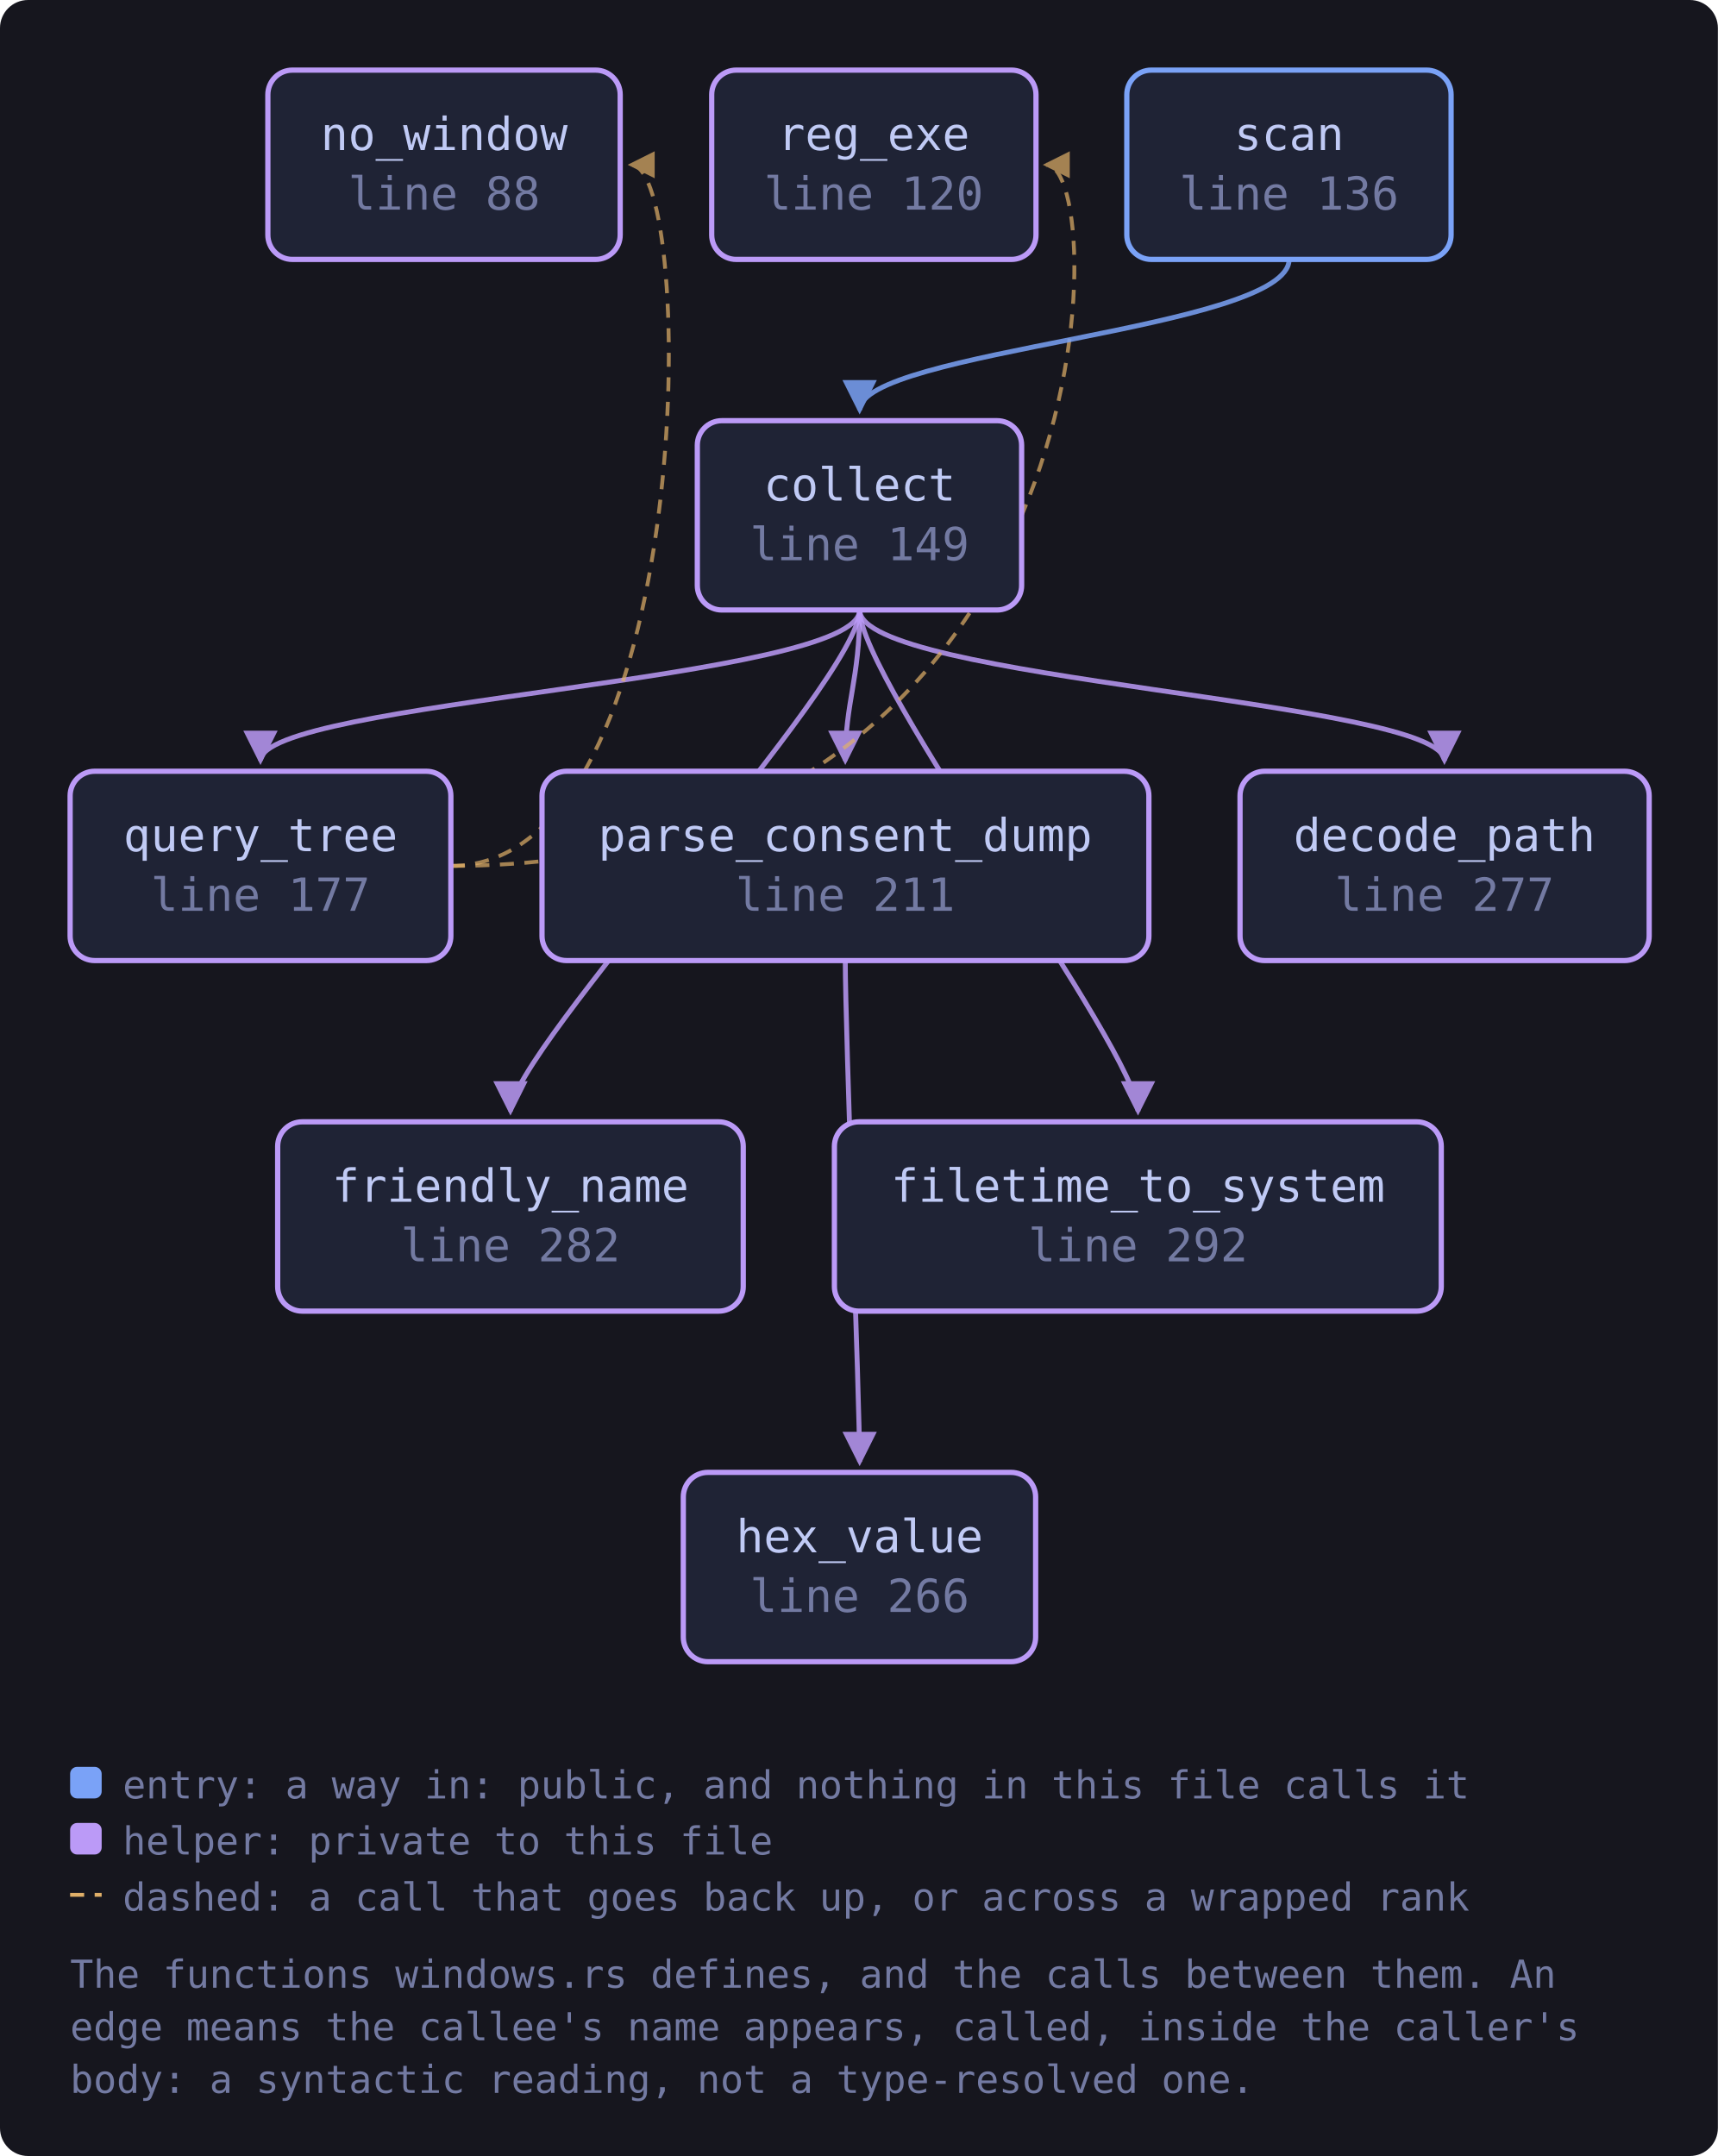
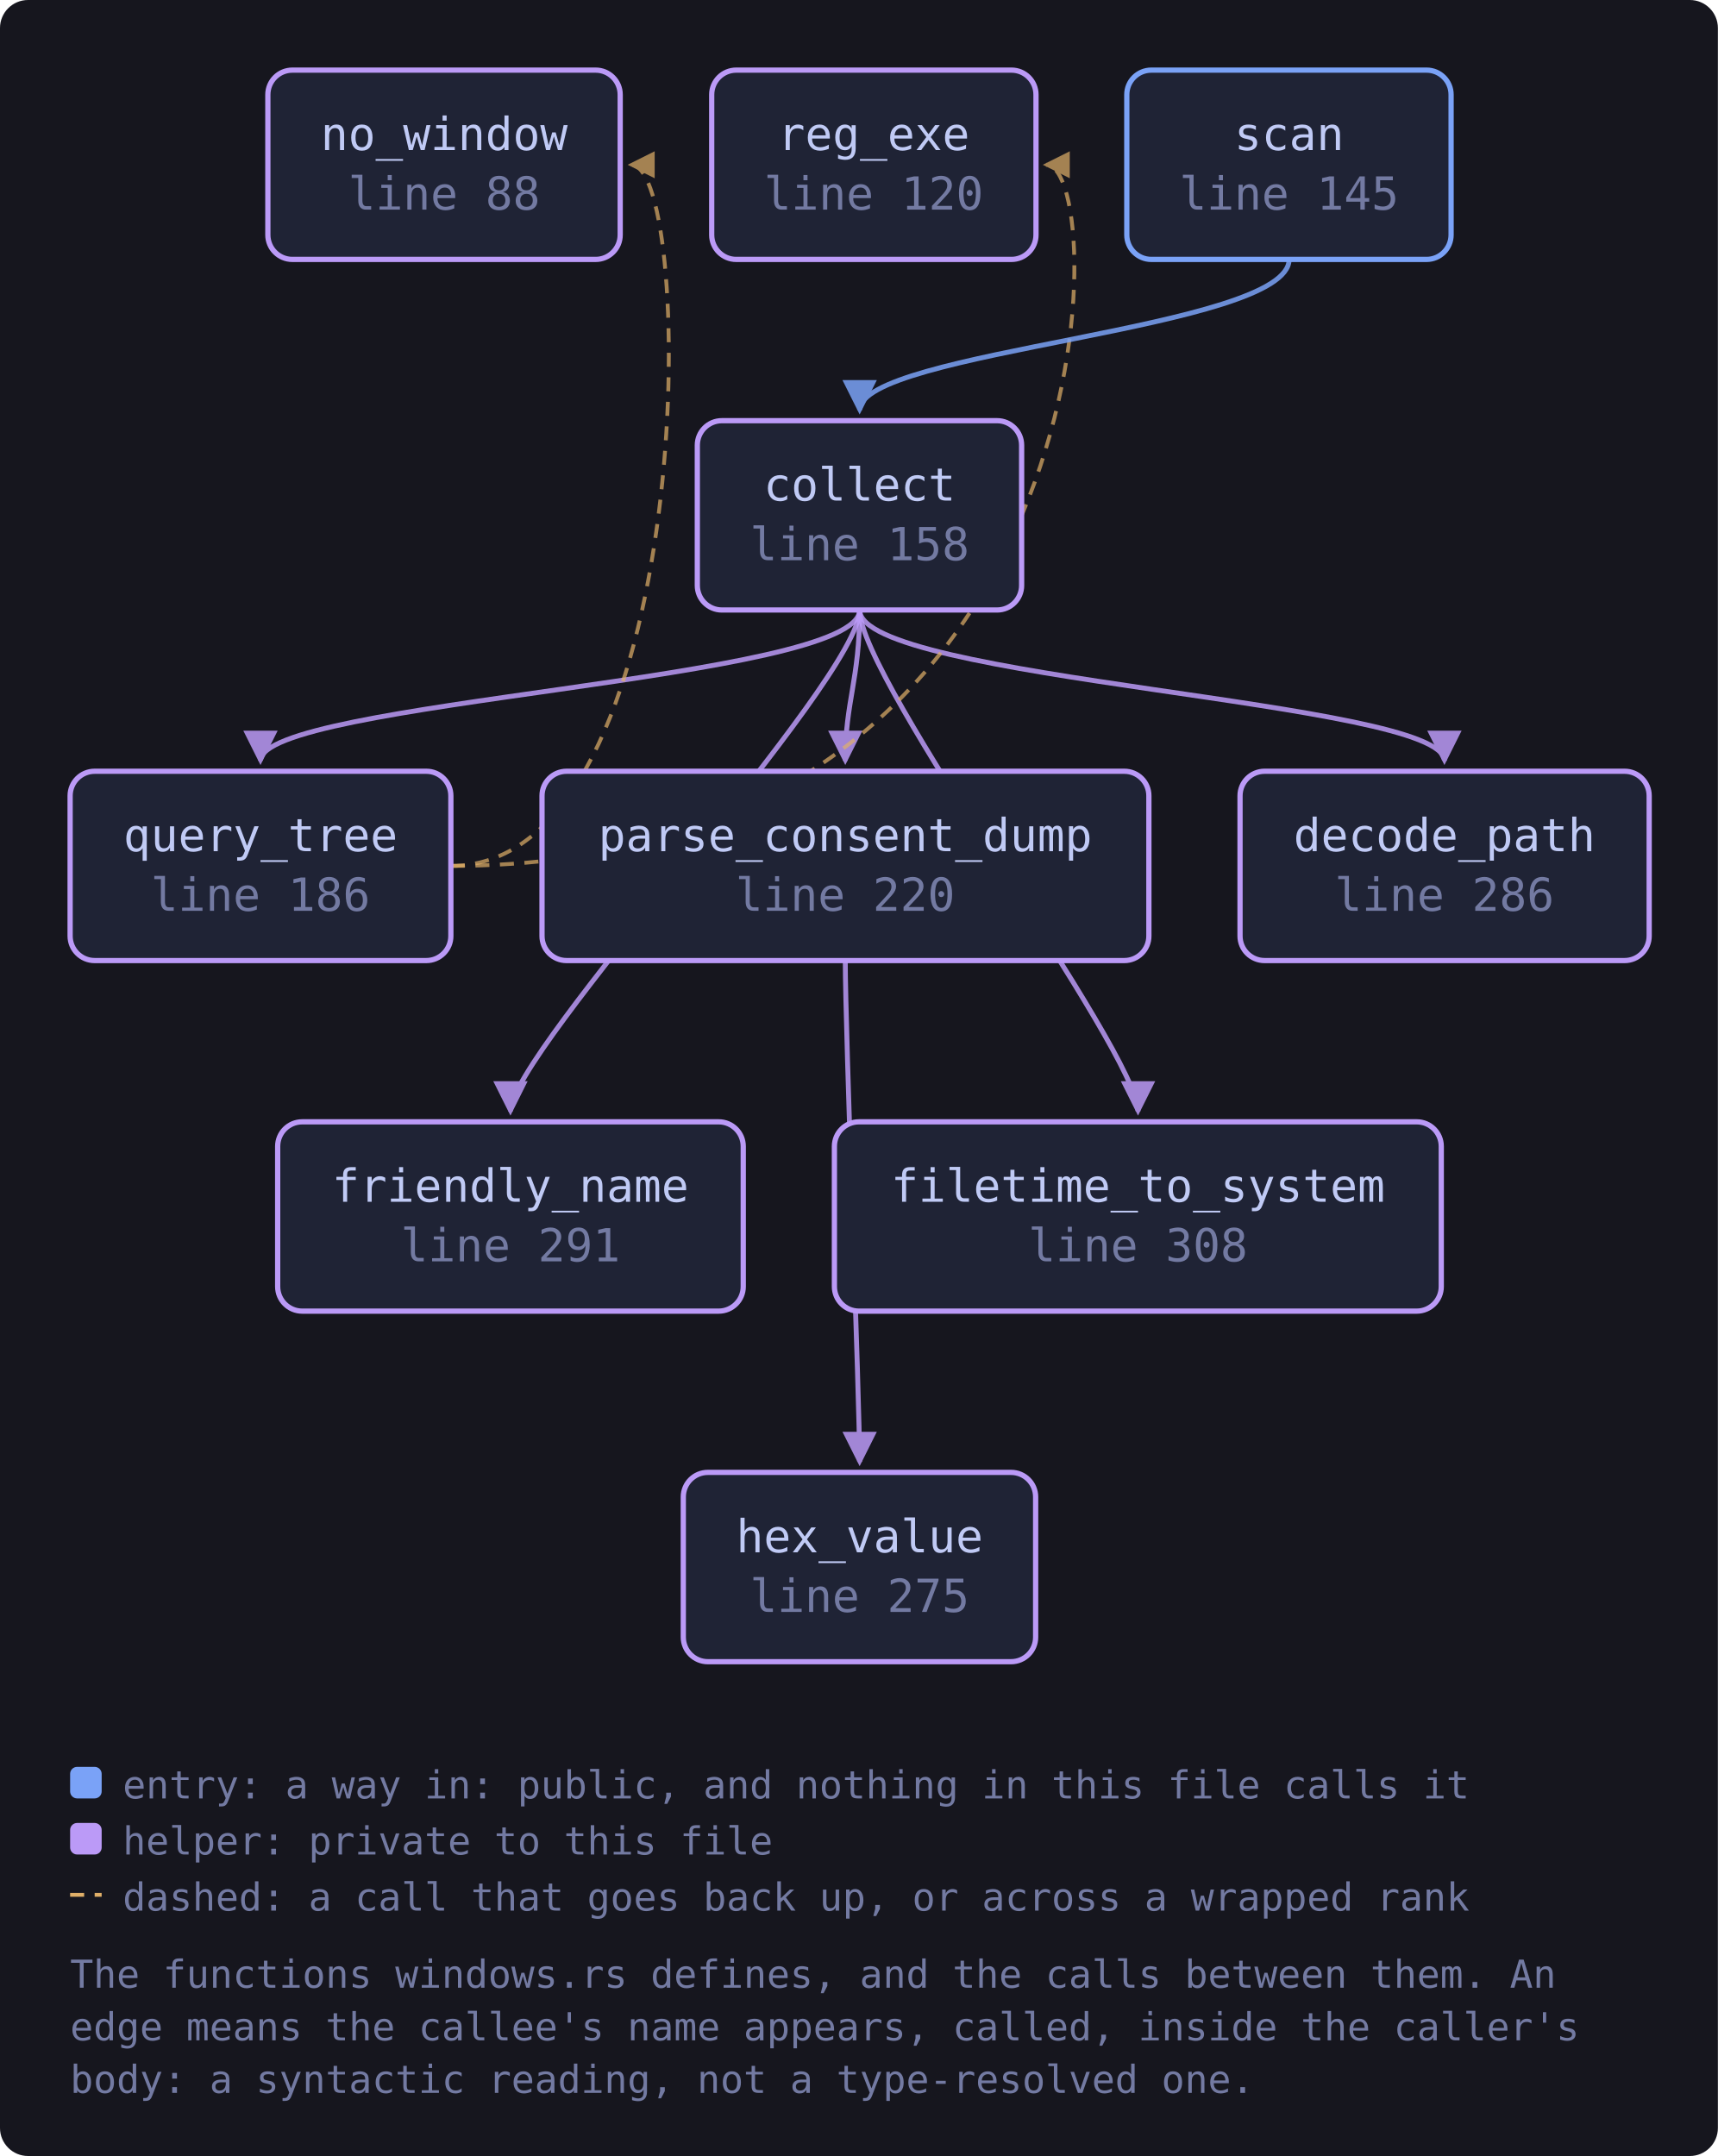
<svg xmlns="http://www.w3.org/2000/svg" viewBox="0 0 490 615" width="490" height="615" style="max-width:100%;height:auto" role="img" aria-label="flowchart">
  <defs>
    <marker id="a-muted" viewBox="0 0 8 8" refX="7" refY="4" markerWidth="7" markerHeight="7" orient="auto-start-reverse">
      <path d="M0 0 L8 4 L0 8 z" fill="var(--muted, #737aa2)" />
    </marker>
    <marker id="a-warn" viewBox="0 0 8 8" refX="7" refY="4" markerWidth="7" markerHeight="7" orient="auto-start-reverse">
      <path d="M0 0 L8 4 L0 8 z" fill="var(--warn, #e0af68)" />
    </marker>
    <marker id="a-accent" viewBox="0 0 8 8" refX="7" refY="4" markerWidth="7" markerHeight="7" orient="auto-start-reverse">
      <path d="M0 0 L8 4 L0 8 z" fill="var(--accent, #7aa2f7)" />
    </marker>
    <marker id="a-cyan" viewBox="0 0 8 8" refX="7" refY="4" markerWidth="7" markerHeight="7" orient="auto-start-reverse">
      <path d="M0 0 L8 4 L0 8 z" fill="var(--cyan, #7dcfff)" />
    </marker>
    <marker id="a-accent-2" viewBox="0 0 8 8" refX="7" refY="4" markerWidth="7" markerHeight="7" orient="auto-start-reverse">
      <path d="M0 0 L8 4 L0 8 z" fill="var(--accent-2, #bb9af7)" />
    </marker>
  </defs>
  <rect x="0" y="0" width="490" height="615" fill="var(--bg-inset, #16161e)" rx="8" />
  <path d="M245.2 174.0 C 245.2 194.0, 412.0 200.0, 412.0 217.0" fill="none" stroke="var(--accent-2, #bb9af7)" stroke-width="1.4" opacity="0.85" marker-end="url(#a-accent-2)" />
  <path d="M245.2 174.0 C 245.2 194.0, 324.6 300.0, 324.6 317.0" fill="none" stroke="var(--accent-2, #bb9af7)" stroke-width="1.4" opacity="0.85" marker-end="url(#a-accent-2)" />
  <path d="M245.2 174.0 C 245.2 194.0, 145.6 300.0, 145.6 317.0" fill="none" stroke="var(--accent-2, #bb9af7)" stroke-width="1.4" opacity="0.85" marker-end="url(#a-accent-2)" />
  <path d="M245.2 174.0 C 245.2 194.0, 241.1 200.0, 241.1 217.0" fill="none" stroke="var(--accent-2, #bb9af7)" stroke-width="1.4" opacity="0.85" marker-end="url(#a-accent-2)" />
  <path d="M245.2 174.0 C 245.2 194.0, 74.3 200.0, 74.3 217.0" fill="none" stroke="var(--accent-2, #bb9af7)" stroke-width="1.4" opacity="0.85" marker-end="url(#a-accent-2)" />
  <path d="M241.1 274.0 C 241.1 294.0, 245.2 400.0, 245.2 417.0" fill="none" stroke="var(--accent-2, #bb9af7)" stroke-width="1.4" opacity="0.85" marker-end="url(#a-accent-2)" />
  <path d="M128.6 247.0 C 199.0 247.0, 199.0 47.0, 180.0 47.0" fill="none" stroke="var(--warn, #e0af68)" stroke-width="1.1" opacity="0.7" stroke-dasharray="4 3" marker-end="url(#a-warn)" />
  <path d="M128.6 247.0 C 317.4 247.0, 317.4 47.0, 298.4 47.0" fill="none" stroke="var(--warn, #e0af68)" stroke-width="1.1" opacity="0.7" stroke-dasharray="4 3" marker-end="url(#a-warn)" />
  <path d="M367.7 74.0 C 367.7 94.0, 245.2 100.0, 245.2 117.0" fill="none" stroke="var(--accent, #7aa2f7)" stroke-width="1.4" opacity="0.85" marker-end="url(#a-accent)" />
  <a href="https://github.com/tilas01/veilvoice/blob/main/crates/veilvoice-watch/src/windows.rs#L88" target="_blank" rel="noopener noreferrer">
    <rect x="76.4" y="20.0" width="100.5" height="54.0" rx="7" fill="var(--bg-soft, #1f2335)" stroke="var(--accent-2, #bb9af7)" stroke-width="1.5" />
    <text x="126.7" y="42.8" font-family="ui-monospace, SFMono-Regular, Menlo, Consolas, monospace" font-size="13" fill="var(--fg, #c0caf5)" text-anchor="middle">no_window</text>
    <text x="126.7" y="59.8" font-family="ui-monospace, SFMono-Regular, Menlo, Consolas, monospace" font-size="13" fill="var(--muted, #737aa2)" text-anchor="middle">line 88</text>
  </a>
  <a href="https://github.com/tilas01/veilvoice/blob/main/crates/veilvoice-watch/src/windows.rs#L120" target="_blank" rel="noopener noreferrer">
    <rect x="203.0" y="20.0" width="92.5" height="54.0" rx="7" fill="var(--bg-soft, #1f2335)" stroke="var(--accent-2, #bb9af7)" stroke-width="1.5" />
    <text x="249.2" y="42.8" font-family="ui-monospace, SFMono-Regular, Menlo, Consolas, monospace" font-size="13" fill="var(--fg, #c0caf5)" text-anchor="middle">reg_exe</text>
    <text x="249.2" y="59.8" font-family="ui-monospace, SFMono-Regular, Menlo, Consolas, monospace" font-size="13" fill="var(--muted, #737aa2)" text-anchor="middle">line 120</text>
  </a>
-   <a href="https://github.com/tilas01/veilvoice/blob/main/crates/veilvoice-watch/src/windows.rs#L136" target="_blank" rel="noopener noreferrer">
+   <a href="https://github.com/tilas01/veilvoice/blob/main/crates/veilvoice-watch/src/windows.rs#L145" target="_blank" rel="noopener noreferrer">
    <rect x="321.4" y="20.0" width="92.5" height="54.0" rx="7" fill="var(--bg-soft, #1f2335)" stroke="var(--accent, #7aa2f7)" stroke-width="1.5" />
    <text x="367.7" y="42.8" font-family="ui-monospace, SFMono-Regular, Menlo, Consolas, monospace" font-size="13" fill="var(--fg, #c0caf5)" text-anchor="middle">scan</text>
-     <text x="367.7" y="59.8" font-family="ui-monospace, SFMono-Regular, Menlo, Consolas, monospace" font-size="13" fill="var(--muted, #737aa2)" text-anchor="middle">line 136</text>
+     <text x="367.7" y="59.8" font-family="ui-monospace, SFMono-Regular, Menlo, Consolas, monospace" font-size="13" fill="var(--muted, #737aa2)" text-anchor="middle">line 145</text>
  </a>
-   <a href="https://github.com/tilas01/veilvoice/blob/main/crates/veilvoice-watch/src/windows.rs#L149" target="_blank" rel="noopener noreferrer">
+   <a href="https://github.com/tilas01/veilvoice/blob/main/crates/veilvoice-watch/src/windows.rs#L158" target="_blank" rel="noopener noreferrer">
    <rect x="198.9" y="120.0" width="92.5" height="54.0" rx="7" fill="var(--bg-soft, #1f2335)" stroke="var(--accent-2, #bb9af7)" stroke-width="1.5" />
    <text x="245.2" y="142.8" font-family="ui-monospace, SFMono-Regular, Menlo, Consolas, monospace" font-size="13" fill="var(--fg, #c0caf5)" text-anchor="middle">collect</text>
-     <text x="245.2" y="159.8" font-family="ui-monospace, SFMono-Regular, Menlo, Consolas, monospace" font-size="13" fill="var(--muted, #737aa2)" text-anchor="middle">line 149</text>
+     <text x="245.2" y="159.8" font-family="ui-monospace, SFMono-Regular, Menlo, Consolas, monospace" font-size="13" fill="var(--muted, #737aa2)" text-anchor="middle">line 158</text>
  </a>
-   <a href="https://github.com/tilas01/veilvoice/blob/main/crates/veilvoice-watch/src/windows.rs#L177" target="_blank" rel="noopener noreferrer">
+   <a href="https://github.com/tilas01/veilvoice/blob/main/crates/veilvoice-watch/src/windows.rs#L186" target="_blank" rel="noopener noreferrer">
    <rect x="20.0" y="220.0" width="108.6" height="54.0" rx="7" fill="var(--bg-soft, #1f2335)" stroke="var(--accent-2, #bb9af7)" stroke-width="1.5" />
    <text x="74.3" y="242.8" font-family="ui-monospace, SFMono-Regular, Menlo, Consolas, monospace" font-size="13" fill="var(--fg, #c0caf5)" text-anchor="middle">query_tree</text>
-     <text x="74.3" y="259.8" font-family="ui-monospace, SFMono-Regular, Menlo, Consolas, monospace" font-size="13" fill="var(--muted, #737aa2)" text-anchor="middle">line 177</text>
+     <text x="74.3" y="259.8" font-family="ui-monospace, SFMono-Regular, Menlo, Consolas, monospace" font-size="13" fill="var(--muted, #737aa2)" text-anchor="middle">line 186</text>
  </a>
-   <a href="https://github.com/tilas01/veilvoice/blob/main/crates/veilvoice-watch/src/windows.rs#L211" target="_blank" rel="noopener noreferrer">
+   <a href="https://github.com/tilas01/veilvoice/blob/main/crates/veilvoice-watch/src/windows.rs#L220" target="_blank" rel="noopener noreferrer">
    <rect x="154.6" y="220.0" width="173.1" height="54.0" rx="7" fill="var(--bg-soft, #1f2335)" stroke="var(--accent-2, #bb9af7)" stroke-width="1.5" />
    <text x="241.1" y="242.8" font-family="ui-monospace, SFMono-Regular, Menlo, Consolas, monospace" font-size="13" fill="var(--fg, #c0caf5)" text-anchor="middle">parse_consent_dump</text>
-     <text x="241.1" y="259.8" font-family="ui-monospace, SFMono-Regular, Menlo, Consolas, monospace" font-size="13" fill="var(--muted, #737aa2)" text-anchor="middle">line 211</text>
+     <text x="241.1" y="259.8" font-family="ui-monospace, SFMono-Regular, Menlo, Consolas, monospace" font-size="13" fill="var(--muted, #737aa2)" text-anchor="middle">line 220</text>
  </a>
-   <a href="https://github.com/tilas01/veilvoice/blob/main/crates/veilvoice-watch/src/windows.rs#L266" target="_blank" rel="noopener noreferrer">
+   <a href="https://github.com/tilas01/veilvoice/blob/main/crates/veilvoice-watch/src/windows.rs#L275" target="_blank" rel="noopener noreferrer">
    <rect x="194.9" y="420.0" width="100.5" height="54.0" rx="7" fill="var(--bg-soft, #1f2335)" stroke="var(--accent-2, #bb9af7)" stroke-width="1.5" />
    <text x="245.2" y="442.8" font-family="ui-monospace, SFMono-Regular, Menlo, Consolas, monospace" font-size="13" fill="var(--fg, #c0caf5)" text-anchor="middle">hex_value</text>
-     <text x="245.2" y="459.8" font-family="ui-monospace, SFMono-Regular, Menlo, Consolas, monospace" font-size="13" fill="var(--muted, #737aa2)" text-anchor="middle">line 266</text>
+     <text x="245.2" y="459.8" font-family="ui-monospace, SFMono-Regular, Menlo, Consolas, monospace" font-size="13" fill="var(--muted, #737aa2)" text-anchor="middle">line 275</text>
  </a>
-   <a href="https://github.com/tilas01/veilvoice/blob/main/crates/veilvoice-watch/src/windows.rs#L277" target="_blank" rel="noopener noreferrer">
+   <a href="https://github.com/tilas01/veilvoice/blob/main/crates/veilvoice-watch/src/windows.rs#L286" target="_blank" rel="noopener noreferrer">
    <rect x="353.7" y="220.0" width="116.7" height="54.0" rx="7" fill="var(--bg-soft, #1f2335)" stroke="var(--accent-2, #bb9af7)" stroke-width="1.5" />
    <text x="412.0" y="242.8" font-family="ui-monospace, SFMono-Regular, Menlo, Consolas, monospace" font-size="13" fill="var(--fg, #c0caf5)" text-anchor="middle">decode_path</text>
-     <text x="412.0" y="259.8" font-family="ui-monospace, SFMono-Regular, Menlo, Consolas, monospace" font-size="13" fill="var(--muted, #737aa2)" text-anchor="middle">line 277</text>
+     <text x="412.0" y="259.8" font-family="ui-monospace, SFMono-Regular, Menlo, Consolas, monospace" font-size="13" fill="var(--muted, #737aa2)" text-anchor="middle">line 286</text>
  </a>
-   <a href="https://github.com/tilas01/veilvoice/blob/main/crates/veilvoice-watch/src/windows.rs#L282" target="_blank" rel="noopener noreferrer">
+   <a href="https://github.com/tilas01/veilvoice/blob/main/crates/veilvoice-watch/src/windows.rs#L291" target="_blank" rel="noopener noreferrer">
    <rect x="79.2" y="320.0" width="132.8" height="54.0" rx="7" fill="var(--bg-soft, #1f2335)" stroke="var(--accent-2, #bb9af7)" stroke-width="1.5" />
    <text x="145.6" y="342.8" font-family="ui-monospace, SFMono-Regular, Menlo, Consolas, monospace" font-size="13" fill="var(--fg, #c0caf5)" text-anchor="middle">friendly_name</text>
-     <text x="145.6" y="359.8" font-family="ui-monospace, SFMono-Regular, Menlo, Consolas, monospace" font-size="13" fill="var(--muted, #737aa2)" text-anchor="middle">line 282</text>
+     <text x="145.6" y="359.8" font-family="ui-monospace, SFMono-Regular, Menlo, Consolas, monospace" font-size="13" fill="var(--muted, #737aa2)" text-anchor="middle">line 291</text>
  </a>
-   <a href="https://github.com/tilas01/veilvoice/blob/main/crates/veilvoice-watch/src/windows.rs#L292" target="_blank" rel="noopener noreferrer">
+   <a href="https://github.com/tilas01/veilvoice/blob/main/crates/veilvoice-watch/src/windows.rs#L308" target="_blank" rel="noopener noreferrer">
    <rect x="238.0" y="320.0" width="173.1" height="54.0" rx="7" fill="var(--bg-soft, #1f2335)" stroke="var(--accent-2, #bb9af7)" stroke-width="1.5" />
    <text x="324.6" y="342.8" font-family="ui-monospace, SFMono-Regular, Menlo, Consolas, monospace" font-size="13" fill="var(--fg, #c0caf5)" text-anchor="middle">filetime_to_system</text>
-     <text x="324.6" y="359.8" font-family="ui-monospace, SFMono-Regular, Menlo, Consolas, monospace" font-size="13" fill="var(--muted, #737aa2)" text-anchor="middle">line 292</text>
+     <text x="324.6" y="359.8" font-family="ui-monospace, SFMono-Regular, Menlo, Consolas, monospace" font-size="13" fill="var(--muted, #737aa2)" text-anchor="middle">line 308</text>
  </a>
  <rect x="20.0" y="504.0" width="9" height="9" rx="2" fill="var(--accent, #7aa2f7)" />
  <text x="35.0" y="513.0" font-family="ui-monospace, SFMono-Regular, Menlo, Consolas, monospace" font-size="11" fill="var(--muted, #737aa2)">entry: a way in: public, and nothing in this file calls it</text>
  <rect x="20.0" y="520.0" width="9" height="9" rx="2" fill="var(--accent-2, #bb9af7)" />
  <text x="35.0" y="529.0" font-family="ui-monospace, SFMono-Regular, Menlo, Consolas, monospace" font-size="11" fill="var(--muted, #737aa2)">helper: private to this file</text>
  <path d="M20.0 540.5 L29.0 540.5" stroke="var(--warn, #e0af68)" stroke-width="1.1" stroke-dasharray="4 3" />
  <text x="35.0" y="545.0" font-family="ui-monospace, SFMono-Regular, Menlo, Consolas, monospace" font-size="11" fill="var(--muted, #737aa2)">dashed: a call that goes back up, or across a wrapped rank</text>
  <text x="20.0" y="567.0" font-family="ui-monospace, SFMono-Regular, Menlo, Consolas, monospace" font-size="11" fill="var(--muted, #737aa2)">The functions windows.rs defines, and the calls between them. An</text>
  <text x="20.0" y="582.0" font-family="ui-monospace, SFMono-Regular, Menlo, Consolas, monospace" font-size="11" fill="var(--muted, #737aa2)">edge means the callee's name appears, called, inside the caller's</text>
  <text x="20.0" y="597.0" font-family="ui-monospace, SFMono-Regular, Menlo, Consolas, monospace" font-size="11" fill="var(--muted, #737aa2)">body: a syntactic reading, not a type-resolved one.</text>
</svg>
